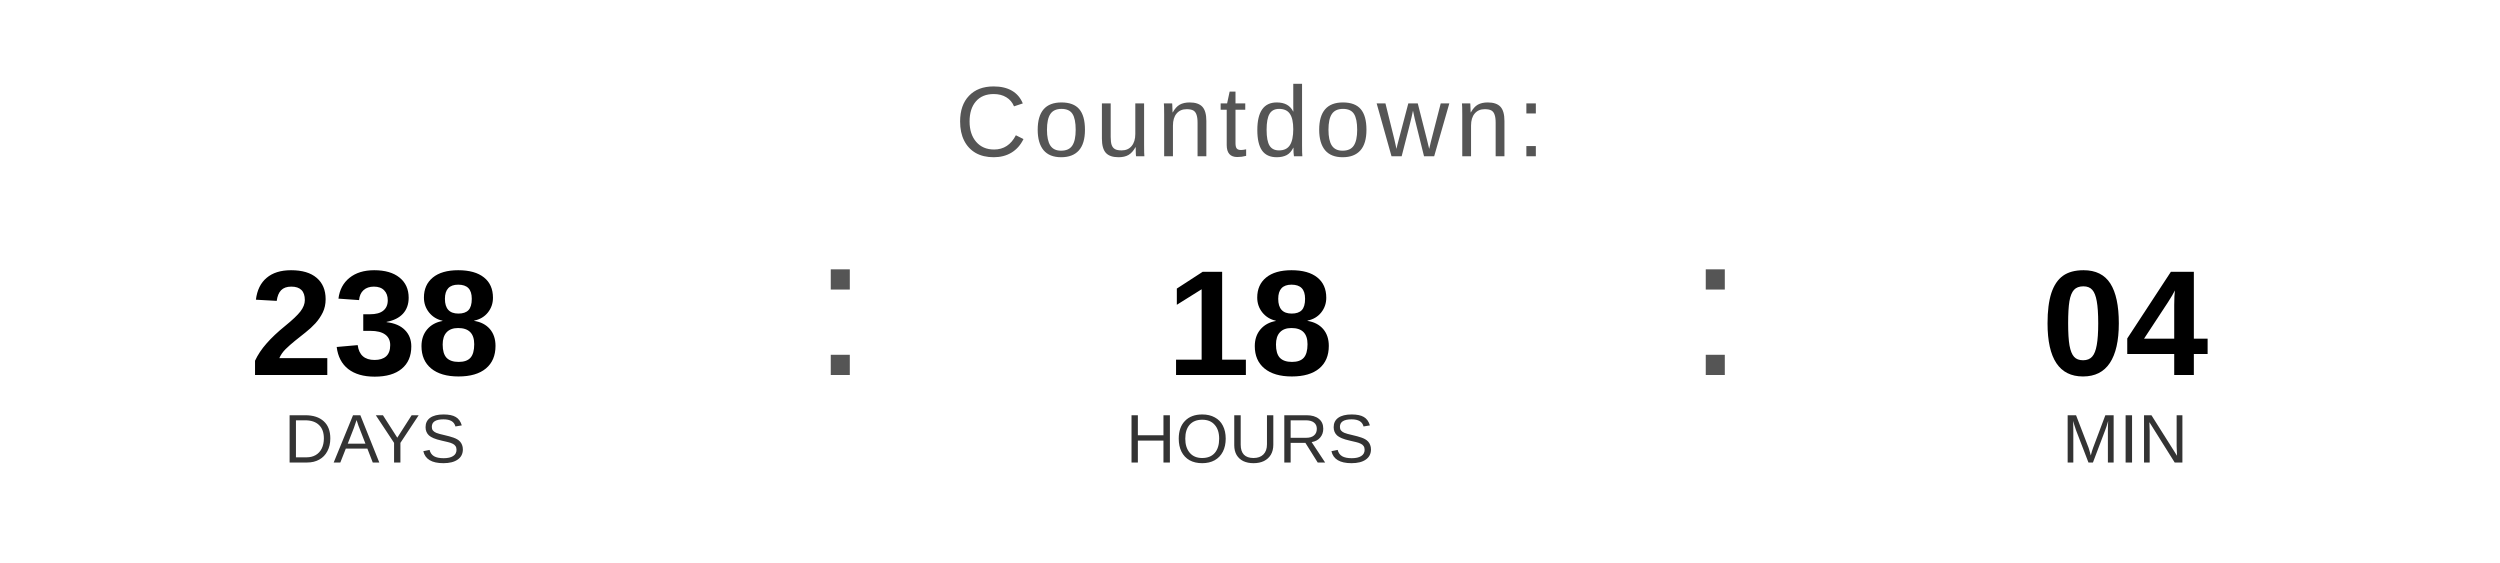
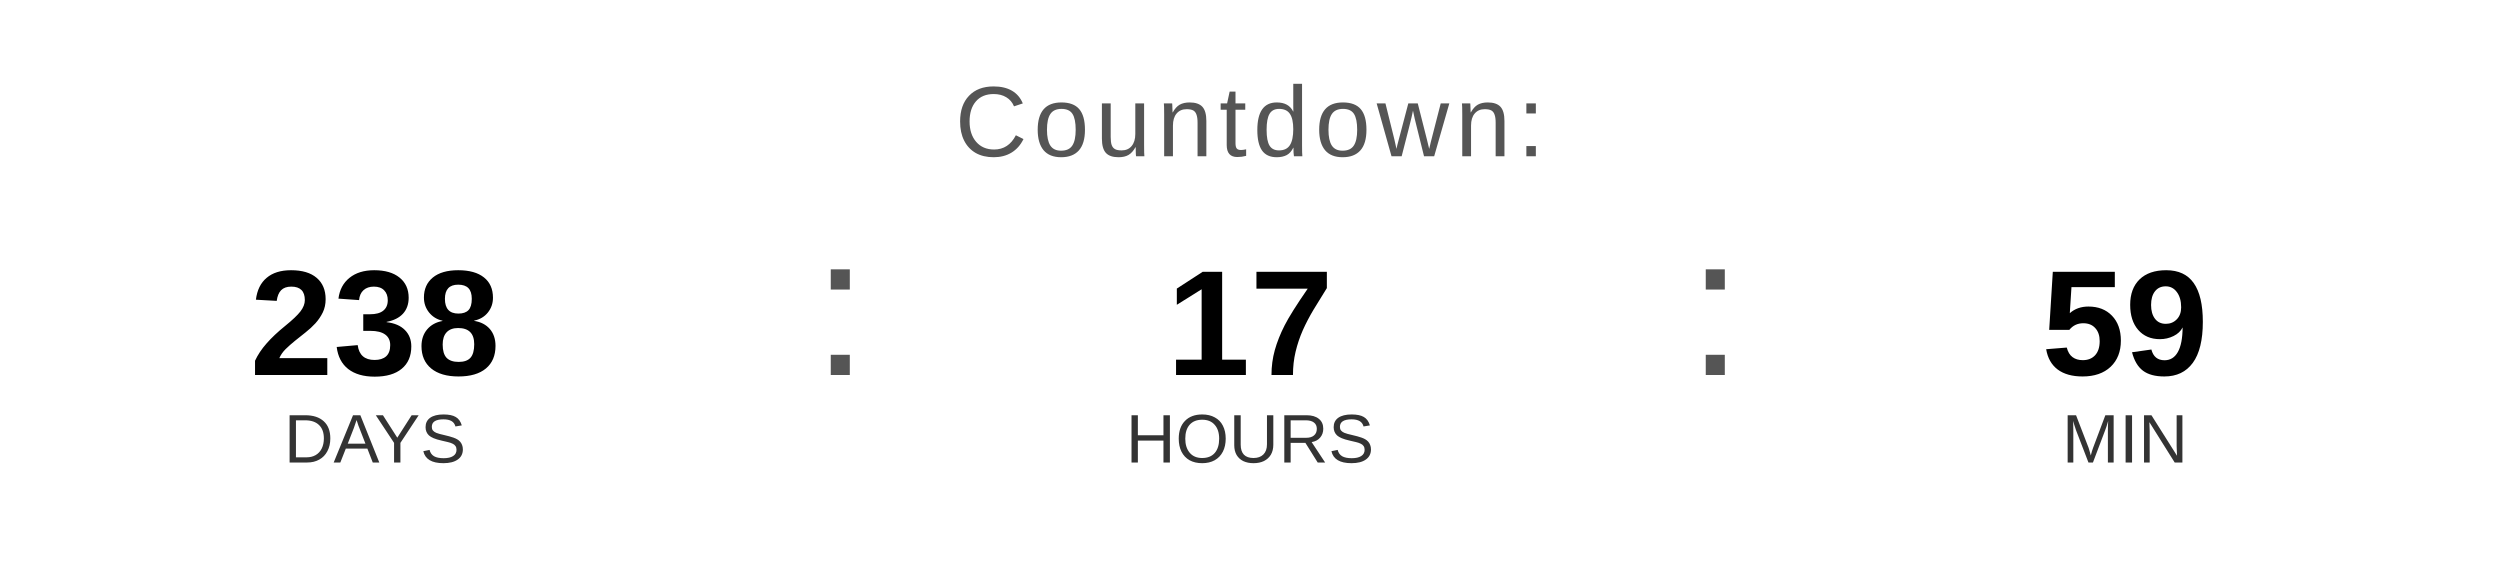
<svg xmlns="http://www.w3.org/2000/svg" width="400" height="90" viewBox="0 0 400 90">
  <text x="200" y="25" font-family="Arial, Helvetica, sans-serif" font-size="16" fill="#555555" text-anchor="middle" letter-spacing="1">
    Countdown:
  </text>
  <text x="60" y="60" font-family="Arial, Helvetica, sans-serif" font-size="24" font-weight="bold" fill="#000000" text-anchor="middle">238</text>
  <text x="60" y="74" font-family="Arial, Helvetica, sans-serif" font-size="11" fill="#333333" text-anchor="middle">DAYS</text>
  <text x="130" y="60" font-family="Arial, sans-serif" font-size="32" fill="#555555">:</text>
-   <text x="200" y="60" font-family="Arial, Helvetica, sans-serif" font-size="24" font-weight="bold" fill="#000000" text-anchor="middle">18</text>
+   <text x="200" y="60" font-family="Arial, Helvetica, sans-serif" font-size="24" font-weight="bold" fill="#000000" text-anchor="middle">17</text>
  <text x="200" y="74" font-family="Arial, Helvetica, sans-serif" font-size="11" fill="#333333" text-anchor="middle">HOURS</text>
  <text x="270" y="60" font-family="Arial, sans-serif" font-size="32" fill="#555555">:</text>
-   <text x="340" y="60" font-family="Arial, Helvetica, sans-serif" font-size="24" font-weight="bold" fill="#000000" text-anchor="middle">04</text>
+   <text x="340" y="60" font-family="Arial, Helvetica, sans-serif" font-size="24" font-weight="bold" fill="#000000" text-anchor="middle">59</text>
  <text x="340" y="74" font-family="Arial, Helvetica, sans-serif" font-size="11" fill="#333333" text-anchor="middle">MIN</text>
</svg>
